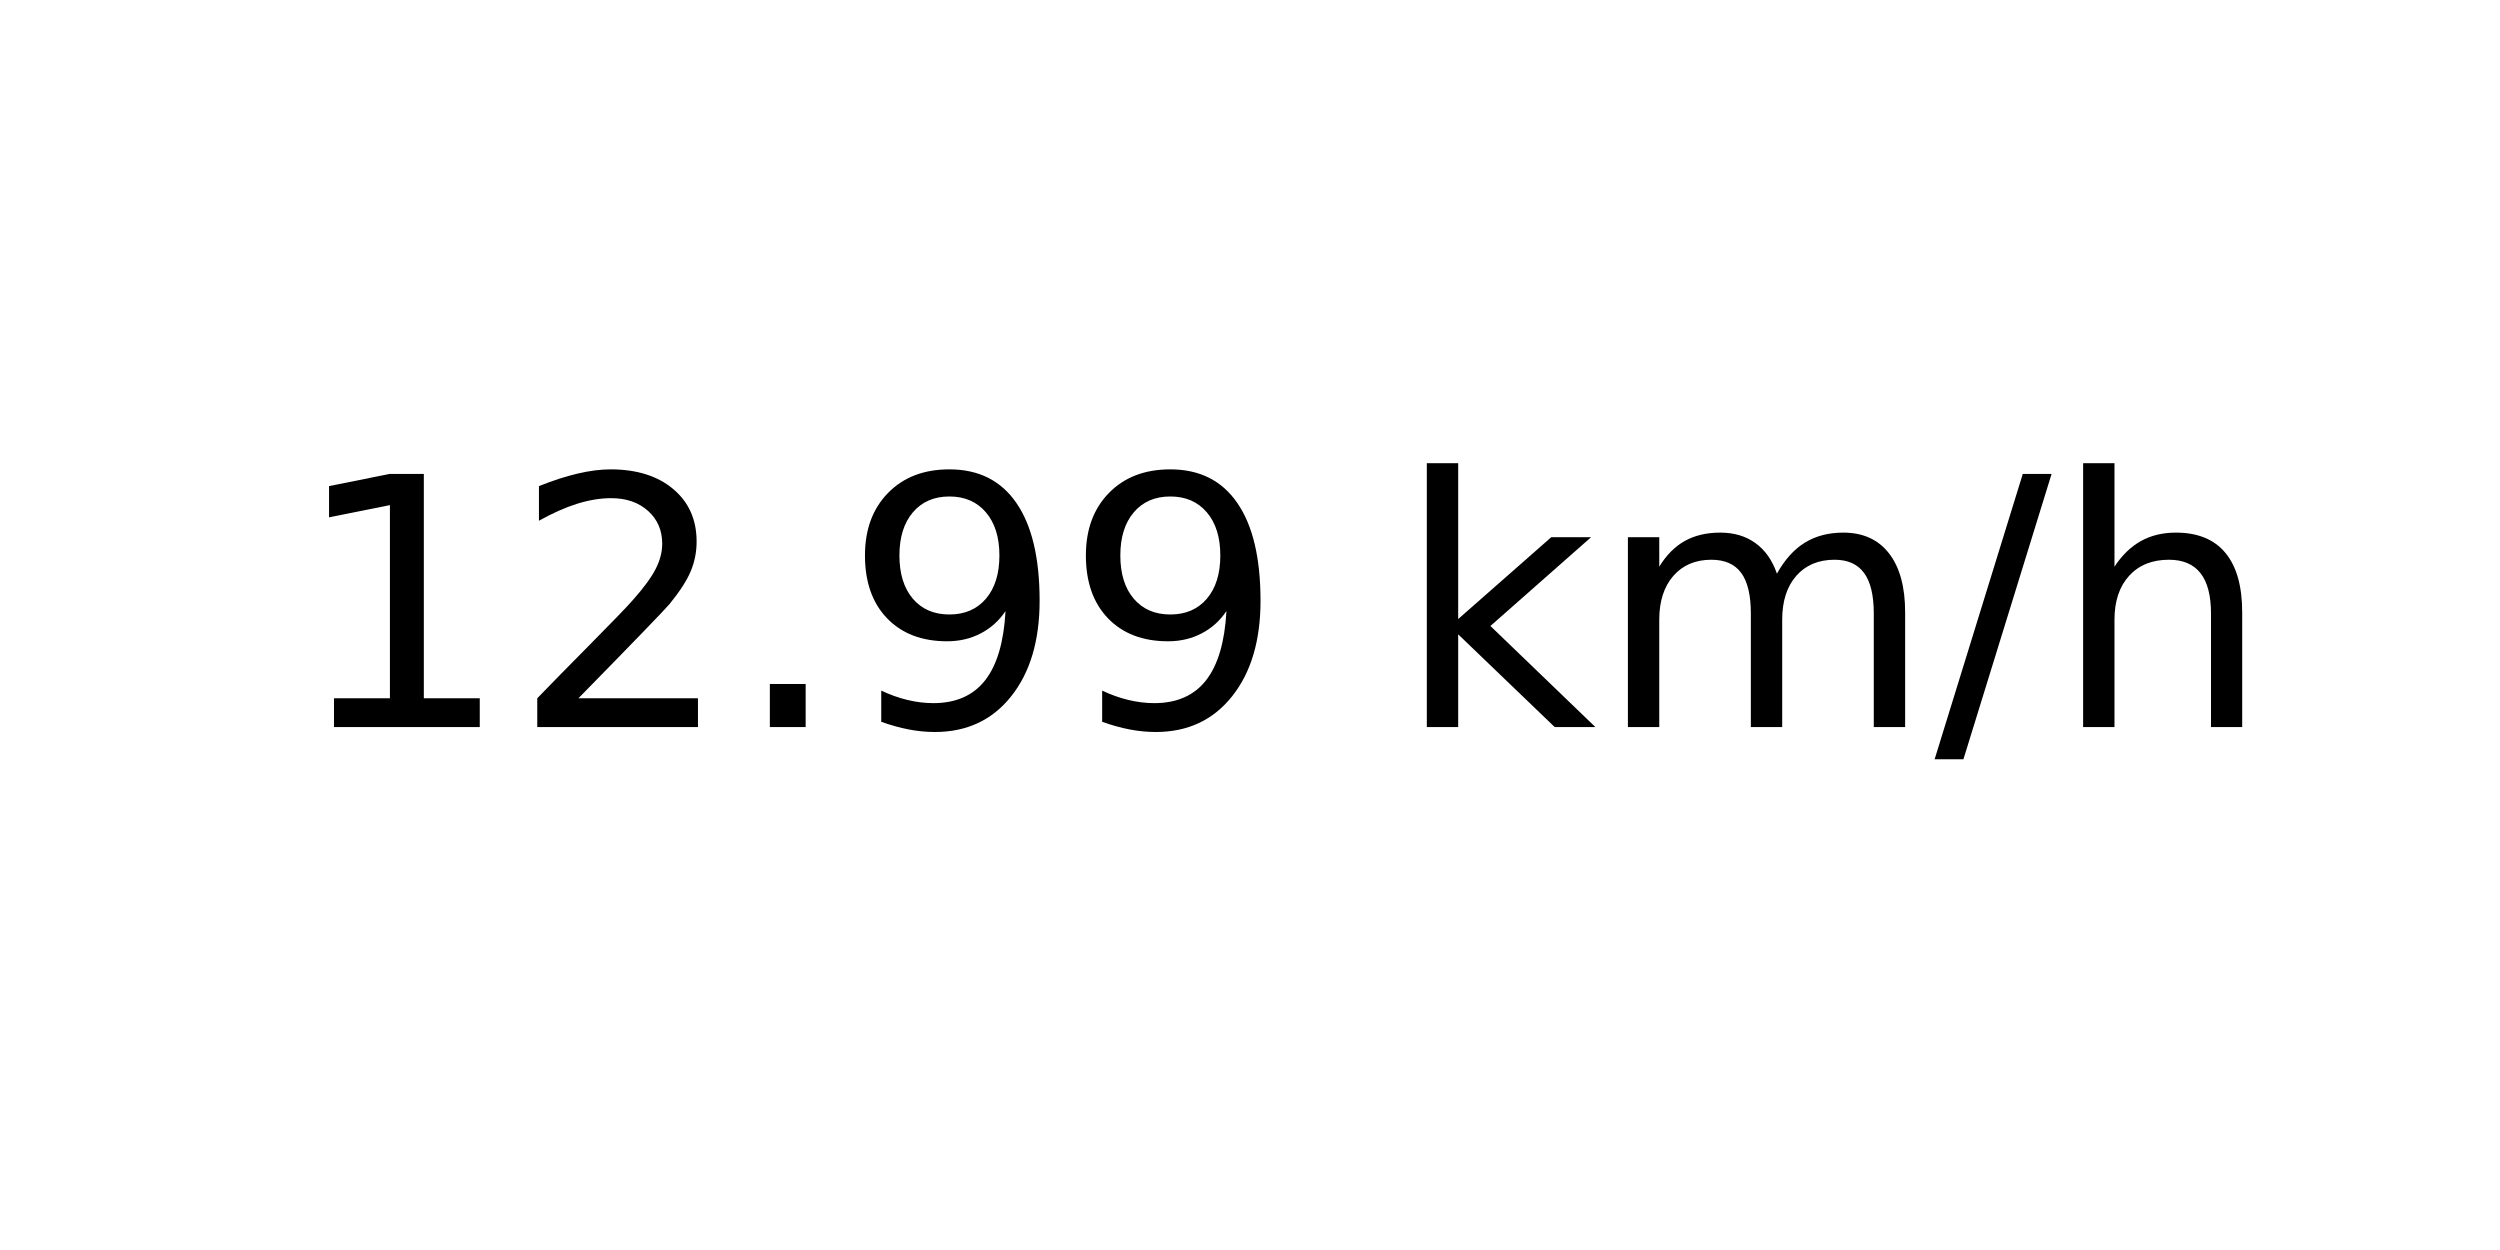
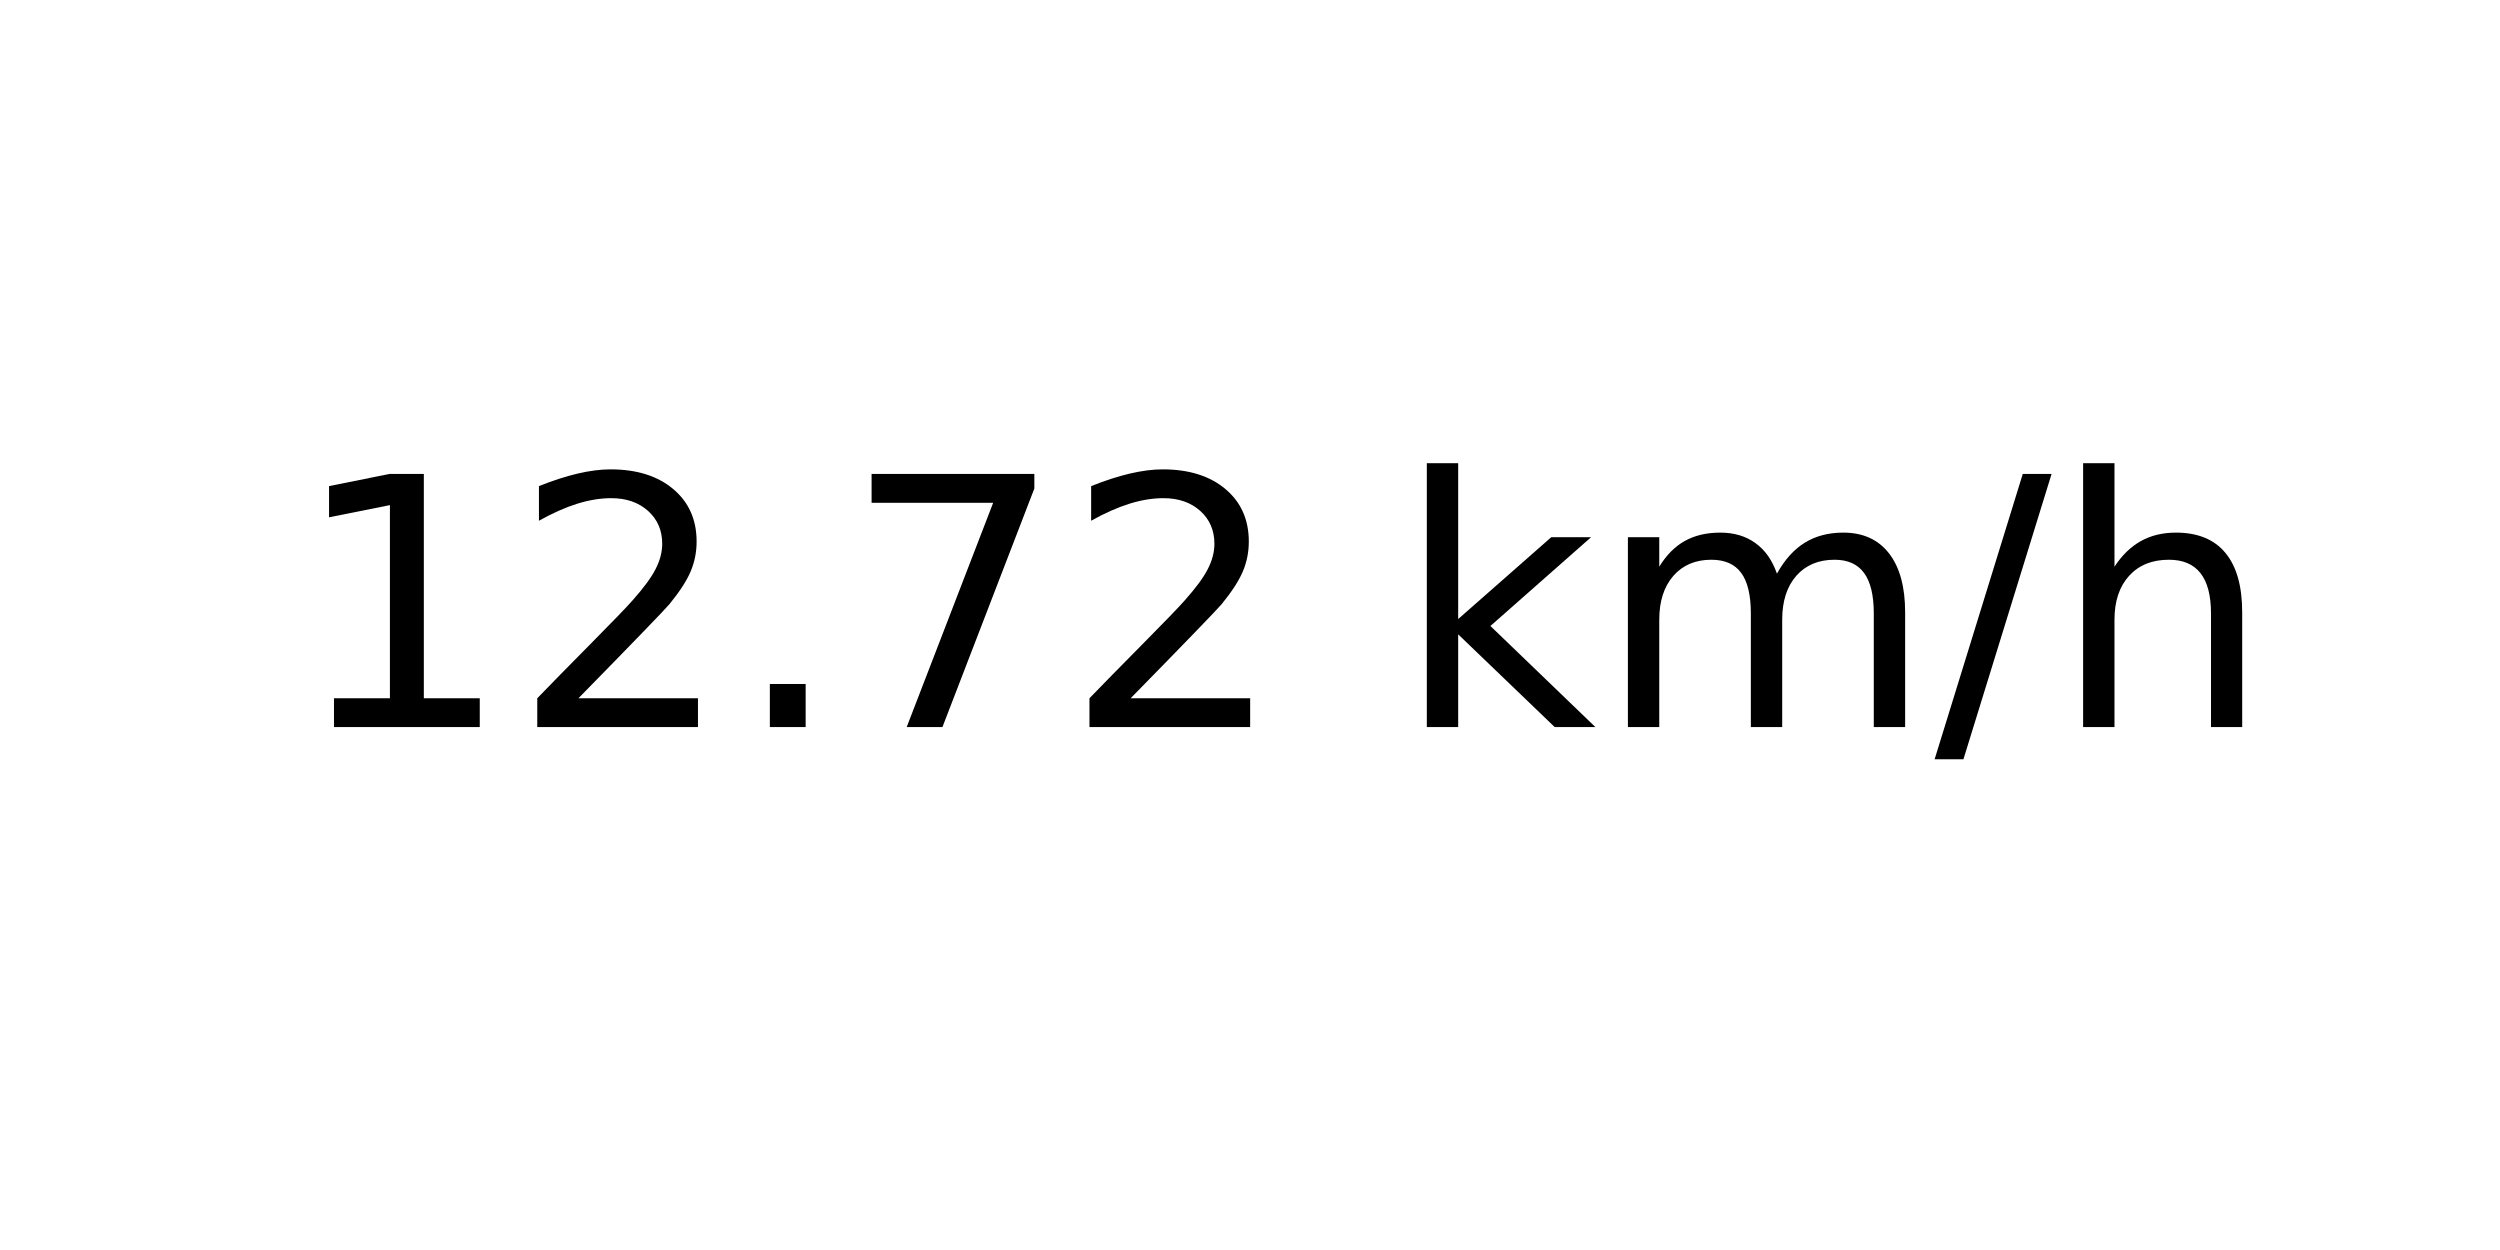
<svg xmlns="http://www.w3.org/2000/svg" xmlns:xlink="http://www.w3.org/1999/xlink" width="72pt" height="36pt" viewBox="0 0 72 36" version="1.1">
  <defs>
    <style type="text/css">*{stroke-linejoin: round; stroke-linecap: butt}</style>
  </defs>
  <g id="figure_1">
    <g id="axes_1">
      <g id="text_1">
        <g transform="translate(8.378125 20.93937) scale(0.1 -0.1)">
          <defs>
            <path id="DejaVuSans-31" d="M 794 531  L 1825 531  L 1825 4091  L 703 3866  L 703 4441  L 1819 4666  L 2450 4666  L 2450 531  L 3481 531  L 3481 0  L 794 0  L 794 531  z " transform="scale(0.015625)" />
            <path id="DejaVuSans-32" d="M 1228 531  L 3431 531  L 3431 0  L 469 0  L 469 531  Q 828 903 1448 1529  Q 2069 2156 2228 2338  Q 2531 2678 2651 2914  Q 2772 3150 2772 3378  Q 2772 3750 2511 3984  Q 2250 4219 1831 4219  Q 1534 4219 1204 4116  Q 875 4013 500 3803  L 500 4441  Q 881 4594 1212 4672  Q 1544 4750 1819 4750  Q 2544 4750 2975 4387  Q 3406 4025 3406 3419  Q 3406 3131 3298 2873  Q 3191 2616 2906 2266  Q 2828 2175 2409 1742  Q 1991 1309 1228 531  z " transform="scale(0.015625)" />
            <path id="DejaVuSans-2e" d="M 684 794  L 1344 794  L 1344 0  L 684 0  L 684 794  z " transform="scale(0.015625)" />
-             <path id="DejaVuSans-39" d="M 703 97  L 703 672  Q 941 559 1184 500  Q 1428 441 1663 441  Q 2288 441 2617 861  Q 2947 1281 2994 2138  Q 2813 1869 2534 1725  Q 2256 1581 1919 1581  Q 1219 1581 811 2004  Q 403 2428 403 3163  Q 403 3881 828 4315  Q 1253 4750 1959 4750  Q 2769 4750 3195 4129  Q 3622 3509 3622 2328  Q 3622 1225 3098 567  Q 2575 -91 1691 -91  Q 1453 -91 1209 -44  Q 966 3 703 97  z M 1959 2075  Q 2384 2075 2632 2365  Q 2881 2656 2881 3163  Q 2881 3666 2632 3958  Q 2384 4250 1959 4250  Q 1534 4250 1286 3958  Q 1038 3666 1038 3163  Q 1038 2656 1286 2365  Q 1534 2075 1959 2075  z " transform="scale(0.015625)" />
+             <path id="DejaVuSans-37" d="M 525 4666  L 3525 4666  L 3525 4397  L 1831 0  L 1172 0  L 2766 4134  L 525 4134  L 525 4666  z " transform="scale(0.015625)" />
            <path id="DejaVuSans-20" transform="scale(0.015625)" />
            <path id="DejaVuSans-6b" d="M 581 4863  L 1159 4863  L 1159 1991  L 2875 3500  L 3609 3500  L 1753 1863  L 3688 0  L 2938 0  L 1159 1709  L 1159 0  L 581 0  L 581 4863  z " transform="scale(0.015625)" />
            <path id="DejaVuSans-6d" d="M 3328 2828  Q 3544 3216 3844 3400  Q 4144 3584 4550 3584  Q 5097 3584 5394 3201  Q 5691 2819 5691 2113  L 5691 0  L 5113 0  L 5113 2094  Q 5113 2597 4934 2840  Q 4756 3084 4391 3084  Q 3944 3084 3684 2787  Q 3425 2491 3425 1978  L 3425 0  L 2847 0  L 2847 2094  Q 2847 2600 2669 2842  Q 2491 3084 2119 3084  Q 1678 3084 1418 2786  Q 1159 2488 1159 1978  L 1159 0  L 581 0  L 581 3500  L 1159 3500  L 1159 2956  Q 1356 3278 1631 3431  Q 1906 3584 2284 3584  Q 2666 3584 2933 3390  Q 3200 3197 3328 2828  z " transform="scale(0.015625)" />
            <path id="DejaVuSans-2f" d="M 1625 4666  L 2156 4666  L 531 -594  L 0 -594  L 1625 4666  z " transform="scale(0.015625)" />
            <path id="DejaVuSans-68" d="M 3513 2113  L 3513 0  L 2938 0  L 2938 2094  Q 2938 2591 2744 2837  Q 2550 3084 2163 3084  Q 1697 3084 1428 2787  Q 1159 2491 1159 1978  L 1159 0  L 581 0  L 581 4863  L 1159 4863  L 1159 2956  Q 1366 3272 1645 3428  Q 1925 3584 2291 3584  Q 2894 3584 3203 3211  Q 3513 2838 3513 2113  z " transform="scale(0.015625)" />
          </defs>
          <use xlink:href="#DejaVuSans-31" />
          <use xlink:href="#DejaVuSans-32" x="63.623" />
          <use xlink:href="#DejaVuSans-2e" x="127.246" />
-           <use xlink:href="#DejaVuSans-39" x="159.033" />
-           <use xlink:href="#DejaVuSans-39" x="222.656" />
+           <use xlink:href="#DejaVuSans-37" x="159.033" />
+           <use xlink:href="#DejaVuSans-32" x="222.656" />
          <use xlink:href="#DejaVuSans-20" x="286.279" />
          <use xlink:href="#DejaVuSans-6b" x="318.066" />
          <use xlink:href="#DejaVuSans-6d" x="375.977" />
          <use xlink:href="#DejaVuSans-2f" x="473.389" />
          <use xlink:href="#DejaVuSans-68" x="507.08" />
        </g>
      </g>
    </g>
  </g>
</svg>
